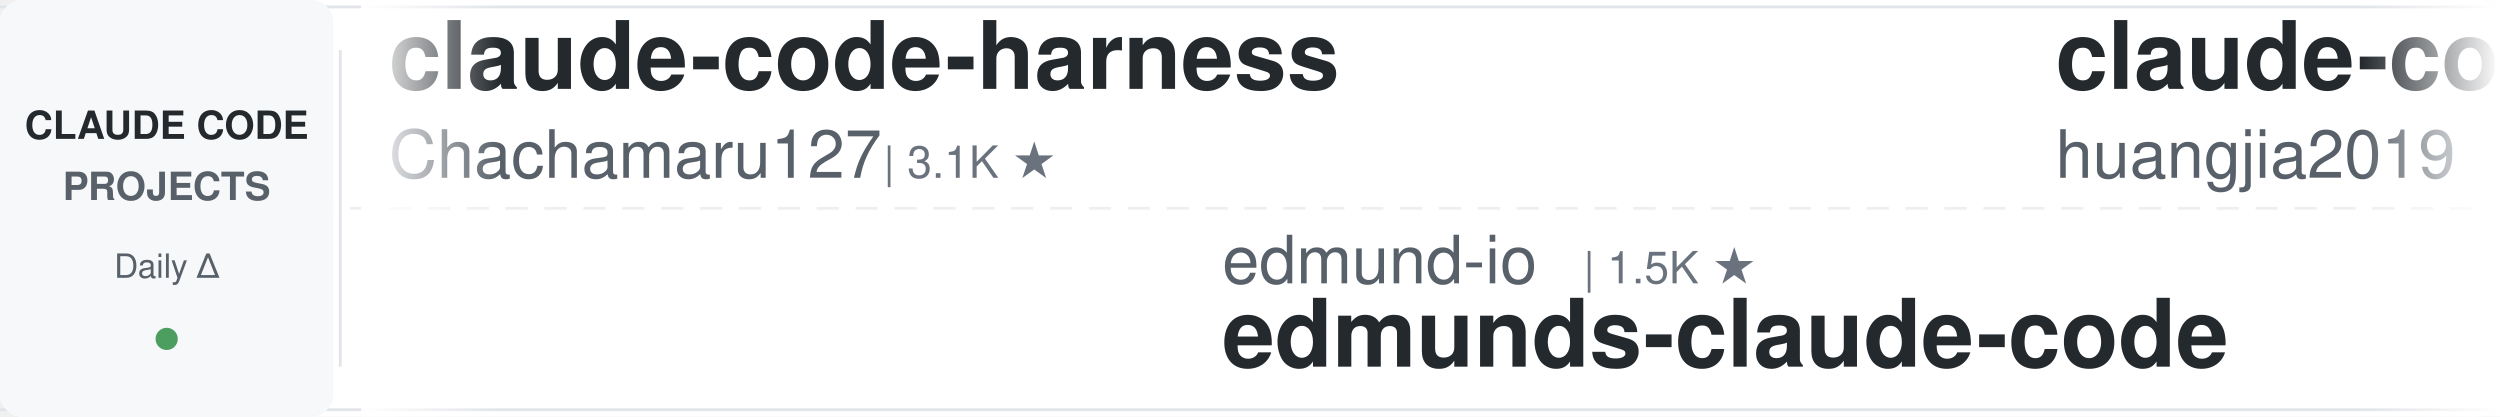
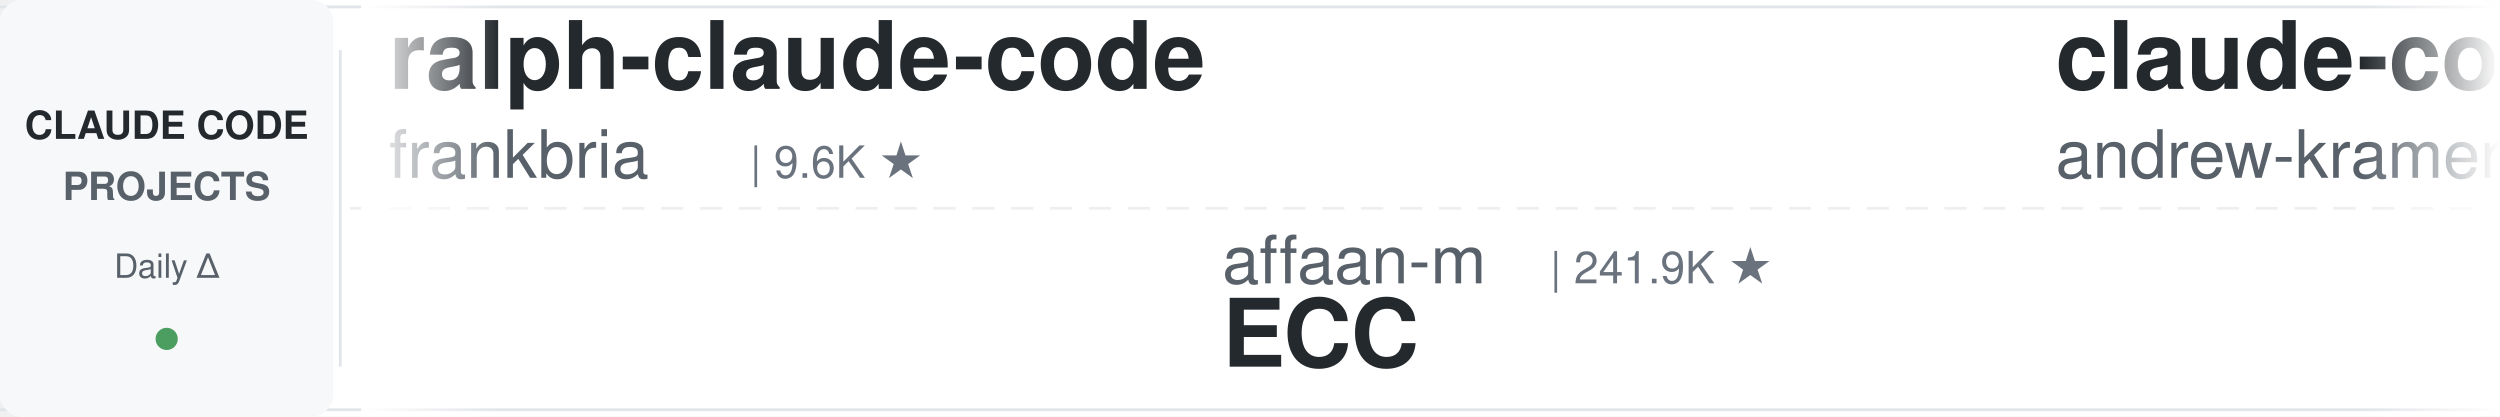
<svg xmlns="http://www.w3.org/2000/svg" width="900" height="150">
  <defs>
    <linearGradient id="leftFade" x1="0%" y1="0%" x2="100%" y2="0%">
      <stop offset="0%" style="stop-color:#ffffff;stop-opacity:1" />
      <stop offset="100%" style="stop-color:#ffffff;stop-opacity:0" />
    </linearGradient>
    <linearGradient id="rightFade" x1="0%" y1="0%" x2="100%" y2="0%">
      <stop offset="0%" style="stop-color:#ffffff;stop-opacity:0" />
      <stop offset="100%" style="stop-color:#ffffff;stop-opacity:1" />
    </linearGradient>
  </defs>
  <rect width="900" height="150" fill="#ffffff" rx="8" />
  <rect x="0" y="2" width="900" height="1" fill="#e1e4e8" />
  <rect x="0" y="147" width="900" height="1" fill="#e1e4e8" />
  <line x1="0" y1="75" x2="900" y2="75" stroke="#e1e4e8" stroke-width="1" stroke-dasharray="8 6" opacity="0.6" />
  <rect x="0" y="0" width="120" height="150" fill="#f6f8fa" rx="8" />
  <text x="60" y="50" font-family="-apple-system, BlinkMacSystemFont, 'Segoe UI', Helvetica, Arial, sans-serif" font-size="14" font-weight="600" fill="#24292e" text-anchor="middle">CLAUDE CODE</text>
  <text x="60" y="72" font-family="-apple-system, BlinkMacSystemFont, 'Segoe UI', Helvetica, Arial, sans-serif" font-size="14" font-weight="600" fill="#586069" text-anchor="middle">PROJECTS</text>
  <text x="60" y="100" font-family="-apple-system, BlinkMacSystemFont, 'Segoe UI', Helvetica, Arial, sans-serif" font-size="12" font-weight="500" fill="#586069" text-anchor="middle">Daily Δ</text>
  <circle cx="60" cy="122" r="4" fill="#22863a" opacity="0.8" />
  <rect x="122" y="18" width="1" height="114" fill="#e1e4e8" />
  <clipPath id="tickerClip">
    <rect x="130" y="0" width="770" height="150" />
  </clipPath>
  <g clip-path="url(#tickerClip)">
    <g id="tickerItems">
      <animateTransform attributeName="transform" attributeType="XML" type="translate" from="0 0" to="-3000 0" dur="54s" repeatCount="indefinite" />
      <g transform="translate(0, 0)">
-         <text x="140" y="32" font-family="-apple-system, BlinkMacSystemFont, 'Segoe UI', Helvetica, Arial, sans-serif" font-size="34" font-weight="600" fill="#24292e">claude-code-harness</text>
-         <text x="140" y="64" font-family="-apple-system, BlinkMacSystemFont, 'Segoe UI', Helvetica, Arial, sans-serif" font-size="24" font-weight="400" fill="#586069">Chachamaru127</text>
-         <text x="318" y="64" font-family="-apple-system, BlinkMacSystemFont, 'Segoe UI', Helvetica, Arial, sans-serif" font-size="16" font-weight="500" fill="#6a737d">| 3.1K ★</text>
+         <text x="140" y="32" font-family="-apple-system, BlinkMacSystemFont, 'Segoe UI', Helvetica, Arial, sans-serif" font-size="34" font-weight="600" fill="#24292e">ralph-claude-code</text>
+         <text x="140" y="64" font-family="-apple-system, BlinkMacSystemFont, 'Segoe UI', Helvetica, Arial, sans-serif" font-size="24" font-weight="400" fill="#586069">frankbria</text>
+         <text x="270" y="64" font-family="-apple-system, BlinkMacSystemFont, 'Segoe UI', Helvetica, Arial, sans-serif" font-size="16" font-weight="500" fill="#6a737d">| 9.6K ★</text>
      </g>
      <g transform="translate(300, 0)">
-         <text x="140" y="102" font-family="-apple-system, BlinkMacSystemFont, 'Segoe UI', Helvetica, Arial, sans-serif" font-size="24" font-weight="400" fill="#586069">edmund-io</text>
-         <text x="270" y="102" font-family="-apple-system, BlinkMacSystemFont, 'Segoe UI', Helvetica, Arial, sans-serif" font-size="16" font-weight="500" fill="#6a737d">| 1.5K ★</text>
-         <text x="140" y="132" font-family="-apple-system, BlinkMacSystemFont, 'Segoe UI', Helvetica, Arial, sans-serif" font-size="34" font-weight="600" fill="#24292e">edmunds-claude-code</text>
+         <text x="140" y="102" font-family="-apple-system, BlinkMacSystemFont, 'Segoe UI', Helvetica, Arial, sans-serif" font-size="24" font-weight="400" fill="#586069">affaan-m</text>
+         <text x="258" y="102" font-family="-apple-system, BlinkMacSystemFont, 'Segoe UI', Helvetica, Arial, sans-serif" font-size="16" font-weight="500" fill="#6a737d">| 241.9K ★</text>
+         <text x="140" y="132" font-family="-apple-system, BlinkMacSystemFont, 'Segoe UI', Helvetica, Arial, sans-serif" font-size="34" font-weight="600" fill="#24292e">ECC</text>
      </g>
      <g transform="translate(600, 0)">
-         <text x="140" y="32" font-family="-apple-system, BlinkMacSystemFont, 'Segoe UI', Helvetica, Arial, sans-serif" font-size="34" font-weight="600" fill="#24292e">claude-code-engineering</text>
-         <text x="140" y="64" font-family="-apple-system, BlinkMacSystemFont, 'Segoe UI', Helvetica, Arial, sans-serif" font-size="24" font-weight="400" fill="#586069">huangjia2019</text>
-         <text x="306" y="64" font-family="-apple-system, BlinkMacSystemFont, 'Segoe UI', Helvetica, Arial, sans-serif" font-size="16" font-weight="500" fill="#6a737d">| 1.1K ★</text>
+         <text x="140" y="32" font-family="-apple-system, BlinkMacSystemFont, 'Segoe UI', Helvetica, Arial, sans-serif" font-size="34" font-weight="600" fill="#24292e">claude-code-source-build</text>
+         <text x="140" y="64" font-family="-apple-system, BlinkMacSystemFont, 'Segoe UI', Helvetica, Arial, sans-serif" font-size="24" font-weight="400" fill="#586069">andrew-kramer-inno</text>
+         <text x="378" y="64" font-family="-apple-system, BlinkMacSystemFont, 'Segoe UI', Helvetica, Arial, sans-serif" font-size="16" font-weight="500" fill="#6a737d">| 594 ★</text>
      </g>
      <g transform="translate(900, 0)">
-         <text x="140" y="102" font-family="-apple-system, BlinkMacSystemFont, 'Segoe UI', Helvetica, Arial, sans-serif" font-size="24" font-weight="400" fill="#586069">Yuyz0112</text>
-         <text x="258" y="102" font-family="-apple-system, BlinkMacSystemFont, 'Segoe UI', Helvetica, Arial, sans-serif" font-size="16" font-weight="500" fill="#6a737d">| 2.4K ★</text>
-         <text x="140" y="132" font-family="-apple-system, BlinkMacSystemFont, 'Segoe UI', Helvetica, Arial, sans-serif" font-size="34" font-weight="600" fill="#24292e">claude-code-reverse</text>
+         <text x="140" y="102" font-family="-apple-system, BlinkMacSystemFont, 'Segoe UI', Helvetica, Arial, sans-serif" font-size="24" font-weight="400" fill="#586069">Chachamaru127</text>
+         <text x="318" y="102" font-family="-apple-system, BlinkMacSystemFont, 'Segoe UI', Helvetica, Arial, sans-serif" font-size="16" font-weight="500" fill="#6a737d">| 3.1K ★</text>
+         <text x="140" y="132" font-family="-apple-system, BlinkMacSystemFont, 'Segoe UI', Helvetica, Arial, sans-serif" font-size="34" font-weight="600" fill="#24292e">claude-code-harness</text>
      </g>
      <g transform="translate(1200, 0)">
-         <text x="140" y="32" font-family="-apple-system, BlinkMacSystemFont, 'Segoe UI', Helvetica, Arial, sans-serif" font-size="34" font-weight="600" fill="#24292e">claude-code-from-scratch</text>
-         <text x="140" y="64" font-family="-apple-system, BlinkMacSystemFont, 'Segoe UI', Helvetica, Arial, sans-serif" font-size="24" font-weight="400" fill="#586069">Windy3f3f3f3f</text>
-         <text x="318" y="64" font-family="-apple-system, BlinkMacSystemFont, 'Segoe UI', Helvetica, Arial, sans-serif" font-size="16" font-weight="500" fill="#6a737d">| 2.6K ★</text>
+         <text x="140" y="32" font-family="-apple-system, BlinkMacSystemFont, 'Segoe UI', Helvetica, Arial, sans-serif" font-size="34" font-weight="600" fill="#24292e">skills</text>
+         <text x="140" y="64" font-family="-apple-system, BlinkMacSystemFont, 'Segoe UI', Helvetica, Arial, sans-serif" font-size="24" font-weight="400" fill="#586069">anthropics</text>
+         <text x="282" y="64" font-family="-apple-system, BlinkMacSystemFont, 'Segoe UI', Helvetica, Arial, sans-serif" font-size="16" font-weight="500" fill="#6a737d">| 170.9K ★</text>
      </g>
      <g transform="translate(1500, 0)">
+         <text x="140" y="102" font-family="-apple-system, BlinkMacSystemFont, 'Segoe UI', Helvetica, Arial, sans-serif" font-size="24" font-weight="400" fill="#586069">davila7</text>
+         <text x="246" y="102" font-family="-apple-system, BlinkMacSystemFont, 'Segoe UI', Helvetica, Arial, sans-serif" font-size="16" font-weight="500" fill="#6a737d">| 30.3K ★</text>
+         <text x="140" y="132" font-family="-apple-system, BlinkMacSystemFont, 'Segoe UI', Helvetica, Arial, sans-serif" font-size="34" font-weight="600" fill="#24292e">claude-code-templates</text>
+       </g>
+       <g transform="translate(1800, 0)">
+         <text x="140" y="32" font-family="-apple-system, BlinkMacSystemFont, 'Segoe UI', Helvetica, Arial, sans-serif" font-size="34" font-weight="600" fill="#24292e">claude-code-source</text>
+         <text x="140" y="64" font-family="-apple-system, BlinkMacSystemFont, 'Segoe UI', Helvetica, Arial, sans-serif" font-size="24" font-weight="400" fill="#586069">JrCx7scC</text>
+         <text x="258" y="64" font-family="-apple-system, BlinkMacSystemFont, 'Segoe UI', Helvetica, Arial, sans-serif" font-size="16" font-weight="500" fill="#6a737d">| 374 ★</text>
+       </g>
+       <g transform="translate(2100, 0)">
        <text x="140" y="102" font-family="-apple-system, BlinkMacSystemFont, 'Segoe UI', Helvetica, Arial, sans-serif" font-size="24" font-weight="400" fill="#586069">rohitg00</text>
        <text x="258" y="102" font-family="-apple-system, BlinkMacSystemFont, 'Segoe UI', Helvetica, Arial, sans-serif" font-size="16" font-weight="500" fill="#6a737d">| 2.5K ★</text>
        <text x="140" y="132" font-family="-apple-system, BlinkMacSystemFont, 'Segoe UI', Helvetica, Arial, sans-serif" font-size="34" font-weight="600" fill="#24292e">awesome-claude-code-tool...</text>
      </g>
-       <g transform="translate(1800, 0)">
-         <text x="140" y="32" font-family="-apple-system, BlinkMacSystemFont, 'Segoe UI', Helvetica, Arial, sans-serif" font-size="34" font-weight="600" fill="#24292e">learn-claude-code</text>
-         <text x="140" y="64" font-family="-apple-system, BlinkMacSystemFont, 'Segoe UI', Helvetica, Arial, sans-serif" font-size="24" font-weight="400" fill="#586069">shareAI-lab</text>
-         <text x="294" y="64" font-family="-apple-system, BlinkMacSystemFont, 'Segoe UI', Helvetica, Arial, sans-serif" font-size="16" font-weight="500" fill="#6a737d">| 74.9K ★</text>
-       </g>
-       <g transform="translate(2100, 0)">
-         <text x="140" y="102" font-family="-apple-system, BlinkMacSystemFont, 'Segoe UI', Helvetica, Arial, sans-serif" font-size="24" font-weight="400" fill="#586069">ponponon</text>
-         <text x="258" y="102" font-family="-apple-system, BlinkMacSystemFont, 'Segoe UI', Helvetica, Arial, sans-serif" font-size="16" font-weight="500" fill="#6a737d">| 2.3K ★</text>
-         <text x="140" y="132" font-family="-apple-system, BlinkMacSystemFont, 'Segoe UI', Helvetica, Arial, sans-serif" font-size="34" font-weight="600" fill="#24292e">claude_code_src</text>
-       </g>
      <g transform="translate(2400, 0)">
-         <text x="140" y="32" font-family="-apple-system, BlinkMacSystemFont, 'Segoe UI', Helvetica, Arial, sans-serif" font-size="34" font-weight="600" fill="#24292e">claude-code-system-promp...</text>
-         <text x="140" y="64" font-family="-apple-system, BlinkMacSystemFont, 'Segoe UI', Helvetica, Arial, sans-serif" font-size="24" font-weight="400" fill="#586069">Piebald-AI</text>
-         <text x="282" y="64" font-family="-apple-system, BlinkMacSystemFont, 'Segoe UI', Helvetica, Arial, sans-serif" font-size="16" font-weight="500" fill="#6a737d">| 12.4K ★</text>
+         <text x="140" y="32" font-family="-apple-system, BlinkMacSystemFont, 'Segoe UI', Helvetica, Arial, sans-serif" font-size="34" font-weight="600" fill="#24292e">everything-claude-code-z...</text>
+         <text x="140" y="64" font-family="-apple-system, BlinkMacSystemFont, 'Segoe UI', Helvetica, Arial, sans-serif" font-size="24" font-weight="400" fill="#586069">xu-xiang</text>
+         <text x="258" y="64" font-family="-apple-system, BlinkMacSystemFont, 'Segoe UI', Helvetica, Arial, sans-serif" font-size="16" font-weight="500" fill="#6a737d">| 1.9K ★</text>
      </g>
      <g transform="translate(2700, 0)">
-         <text x="140" y="102" font-family="-apple-system, BlinkMacSystemFont, 'Segoe UI', Helvetica, Arial, sans-serif" font-size="24" font-weight="400" fill="#586069">centminmod</text>
-         <text x="282" y="102" font-family="-apple-system, BlinkMacSystemFont, 'Segoe UI', Helvetica, Arial, sans-serif" font-size="16" font-weight="500" fill="#6a737d">| 2.6K ★</text>
-         <text x="140" y="132" font-family="-apple-system, BlinkMacSystemFont, 'Segoe UI', Helvetica, Arial, sans-serif" font-size="34" font-weight="600" fill="#24292e">my-claude-code-setup</text>
+         <text x="140" y="102" font-family="-apple-system, BlinkMacSystemFont, 'Segoe UI', Helvetica, Arial, sans-serif" font-size="24" font-weight="400" fill="#586069">alejandrobalderas</text>
+         <text x="366" y="102" font-family="-apple-system, BlinkMacSystemFont, 'Segoe UI', Helvetica, Arial, sans-serif" font-size="16" font-weight="500" fill="#6a737d">| 2.8K ★</text>
+         <text x="140" y="132" font-family="-apple-system, BlinkMacSystemFont, 'Segoe UI', Helvetica, Arial, sans-serif" font-size="34" font-weight="600" fill="#24292e">claude-code-from-source</text>
      </g>
      <g transform="translate(3000, 0)">
-         <text x="140" y="32" font-family="-apple-system, BlinkMacSystemFont, 'Segoe UI', Helvetica, Arial, sans-serif" font-size="34" font-weight="600" fill="#24292e">claude-code-harness</text>
-         <text x="140" y="64" font-family="-apple-system, BlinkMacSystemFont, 'Segoe UI', Helvetica, Arial, sans-serif" font-size="24" font-weight="400" fill="#586069">Chachamaru127</text>
-         <text x="318" y="64" font-family="-apple-system, BlinkMacSystemFont, 'Segoe UI', Helvetica, Arial, sans-serif" font-size="16" font-weight="500" fill="#6a737d">| 3.1K ★</text>
+         <text x="140" y="32" font-family="-apple-system, BlinkMacSystemFont, 'Segoe UI', Helvetica, Arial, sans-serif" font-size="34" font-weight="600" fill="#24292e">ralph-claude-code</text>
+         <text x="140" y="64" font-family="-apple-system, BlinkMacSystemFont, 'Segoe UI', Helvetica, Arial, sans-serif" font-size="24" font-weight="400" fill="#586069">frankbria</text>
+         <text x="270" y="64" font-family="-apple-system, BlinkMacSystemFont, 'Segoe UI', Helvetica, Arial, sans-serif" font-size="16" font-weight="500" fill="#6a737d">| 9.6K ★</text>
      </g>
      <g transform="translate(3300, 0)">
-         <text x="140" y="102" font-family="-apple-system, BlinkMacSystemFont, 'Segoe UI', Helvetica, Arial, sans-serif" font-size="24" font-weight="400" fill="#586069">edmund-io</text>
-         <text x="270" y="102" font-family="-apple-system, BlinkMacSystemFont, 'Segoe UI', Helvetica, Arial, sans-serif" font-size="16" font-weight="500" fill="#6a737d">| 1.5K ★</text>
-         <text x="140" y="132" font-family="-apple-system, BlinkMacSystemFont, 'Segoe UI', Helvetica, Arial, sans-serif" font-size="34" font-weight="600" fill="#24292e">edmunds-claude-code</text>
+         <text x="140" y="102" font-family="-apple-system, BlinkMacSystemFont, 'Segoe UI', Helvetica, Arial, sans-serif" font-size="24" font-weight="400" fill="#586069">affaan-m</text>
+         <text x="258" y="102" font-family="-apple-system, BlinkMacSystemFont, 'Segoe UI', Helvetica, Arial, sans-serif" font-size="16" font-weight="500" fill="#6a737d">| 241.9K ★</text>
+         <text x="140" y="132" font-family="-apple-system, BlinkMacSystemFont, 'Segoe UI', Helvetica, Arial, sans-serif" font-size="34" font-weight="600" fill="#24292e">ECC</text>
      </g>
      <g transform="translate(3600, 0)">
-         <text x="140" y="32" font-family="-apple-system, BlinkMacSystemFont, 'Segoe UI', Helvetica, Arial, sans-serif" font-size="34" font-weight="600" fill="#24292e">claude-code-engineering</text>
-         <text x="140" y="64" font-family="-apple-system, BlinkMacSystemFont, 'Segoe UI', Helvetica, Arial, sans-serif" font-size="24" font-weight="400" fill="#586069">huangjia2019</text>
-         <text x="306" y="64" font-family="-apple-system, BlinkMacSystemFont, 'Segoe UI', Helvetica, Arial, sans-serif" font-size="16" font-weight="500" fill="#6a737d">| 1.1K ★</text>
+         <text x="140" y="32" font-family="-apple-system, BlinkMacSystemFont, 'Segoe UI', Helvetica, Arial, sans-serif" font-size="34" font-weight="600" fill="#24292e">claude-code-source-build</text>
+         <text x="140" y="64" font-family="-apple-system, BlinkMacSystemFont, 'Segoe UI', Helvetica, Arial, sans-serif" font-size="24" font-weight="400" fill="#586069">andrew-kramer-inno</text>
+         <text x="378" y="64" font-family="-apple-system, BlinkMacSystemFont, 'Segoe UI', Helvetica, Arial, sans-serif" font-size="16" font-weight="500" fill="#6a737d">| 594 ★</text>
      </g>
      <g transform="translate(3900, 0)">
-         <text x="140" y="102" font-family="-apple-system, BlinkMacSystemFont, 'Segoe UI', Helvetica, Arial, sans-serif" font-size="24" font-weight="400" fill="#586069">Yuyz0112</text>
-         <text x="258" y="102" font-family="-apple-system, BlinkMacSystemFont, 'Segoe UI', Helvetica, Arial, sans-serif" font-size="16" font-weight="500" fill="#6a737d">| 2.4K ★</text>
-         <text x="140" y="132" font-family="-apple-system, BlinkMacSystemFont, 'Segoe UI', Helvetica, Arial, sans-serif" font-size="34" font-weight="600" fill="#24292e">claude-code-reverse</text>
+         <text x="140" y="102" font-family="-apple-system, BlinkMacSystemFont, 'Segoe UI', Helvetica, Arial, sans-serif" font-size="24" font-weight="400" fill="#586069">Chachamaru127</text>
+         <text x="318" y="102" font-family="-apple-system, BlinkMacSystemFont, 'Segoe UI', Helvetica, Arial, sans-serif" font-size="16" font-weight="500" fill="#6a737d">| 3.1K ★</text>
+         <text x="140" y="132" font-family="-apple-system, BlinkMacSystemFont, 'Segoe UI', Helvetica, Arial, sans-serif" font-size="34" font-weight="600" fill="#24292e">claude-code-harness</text>
      </g>
    </g>
  </g>
  <rect x="130" y="0" width="50" height="150" fill="url(#leftFade)" />
  <rect x="850" y="0" width="50" height="150" fill="url(#rightFade)" />
</svg>
